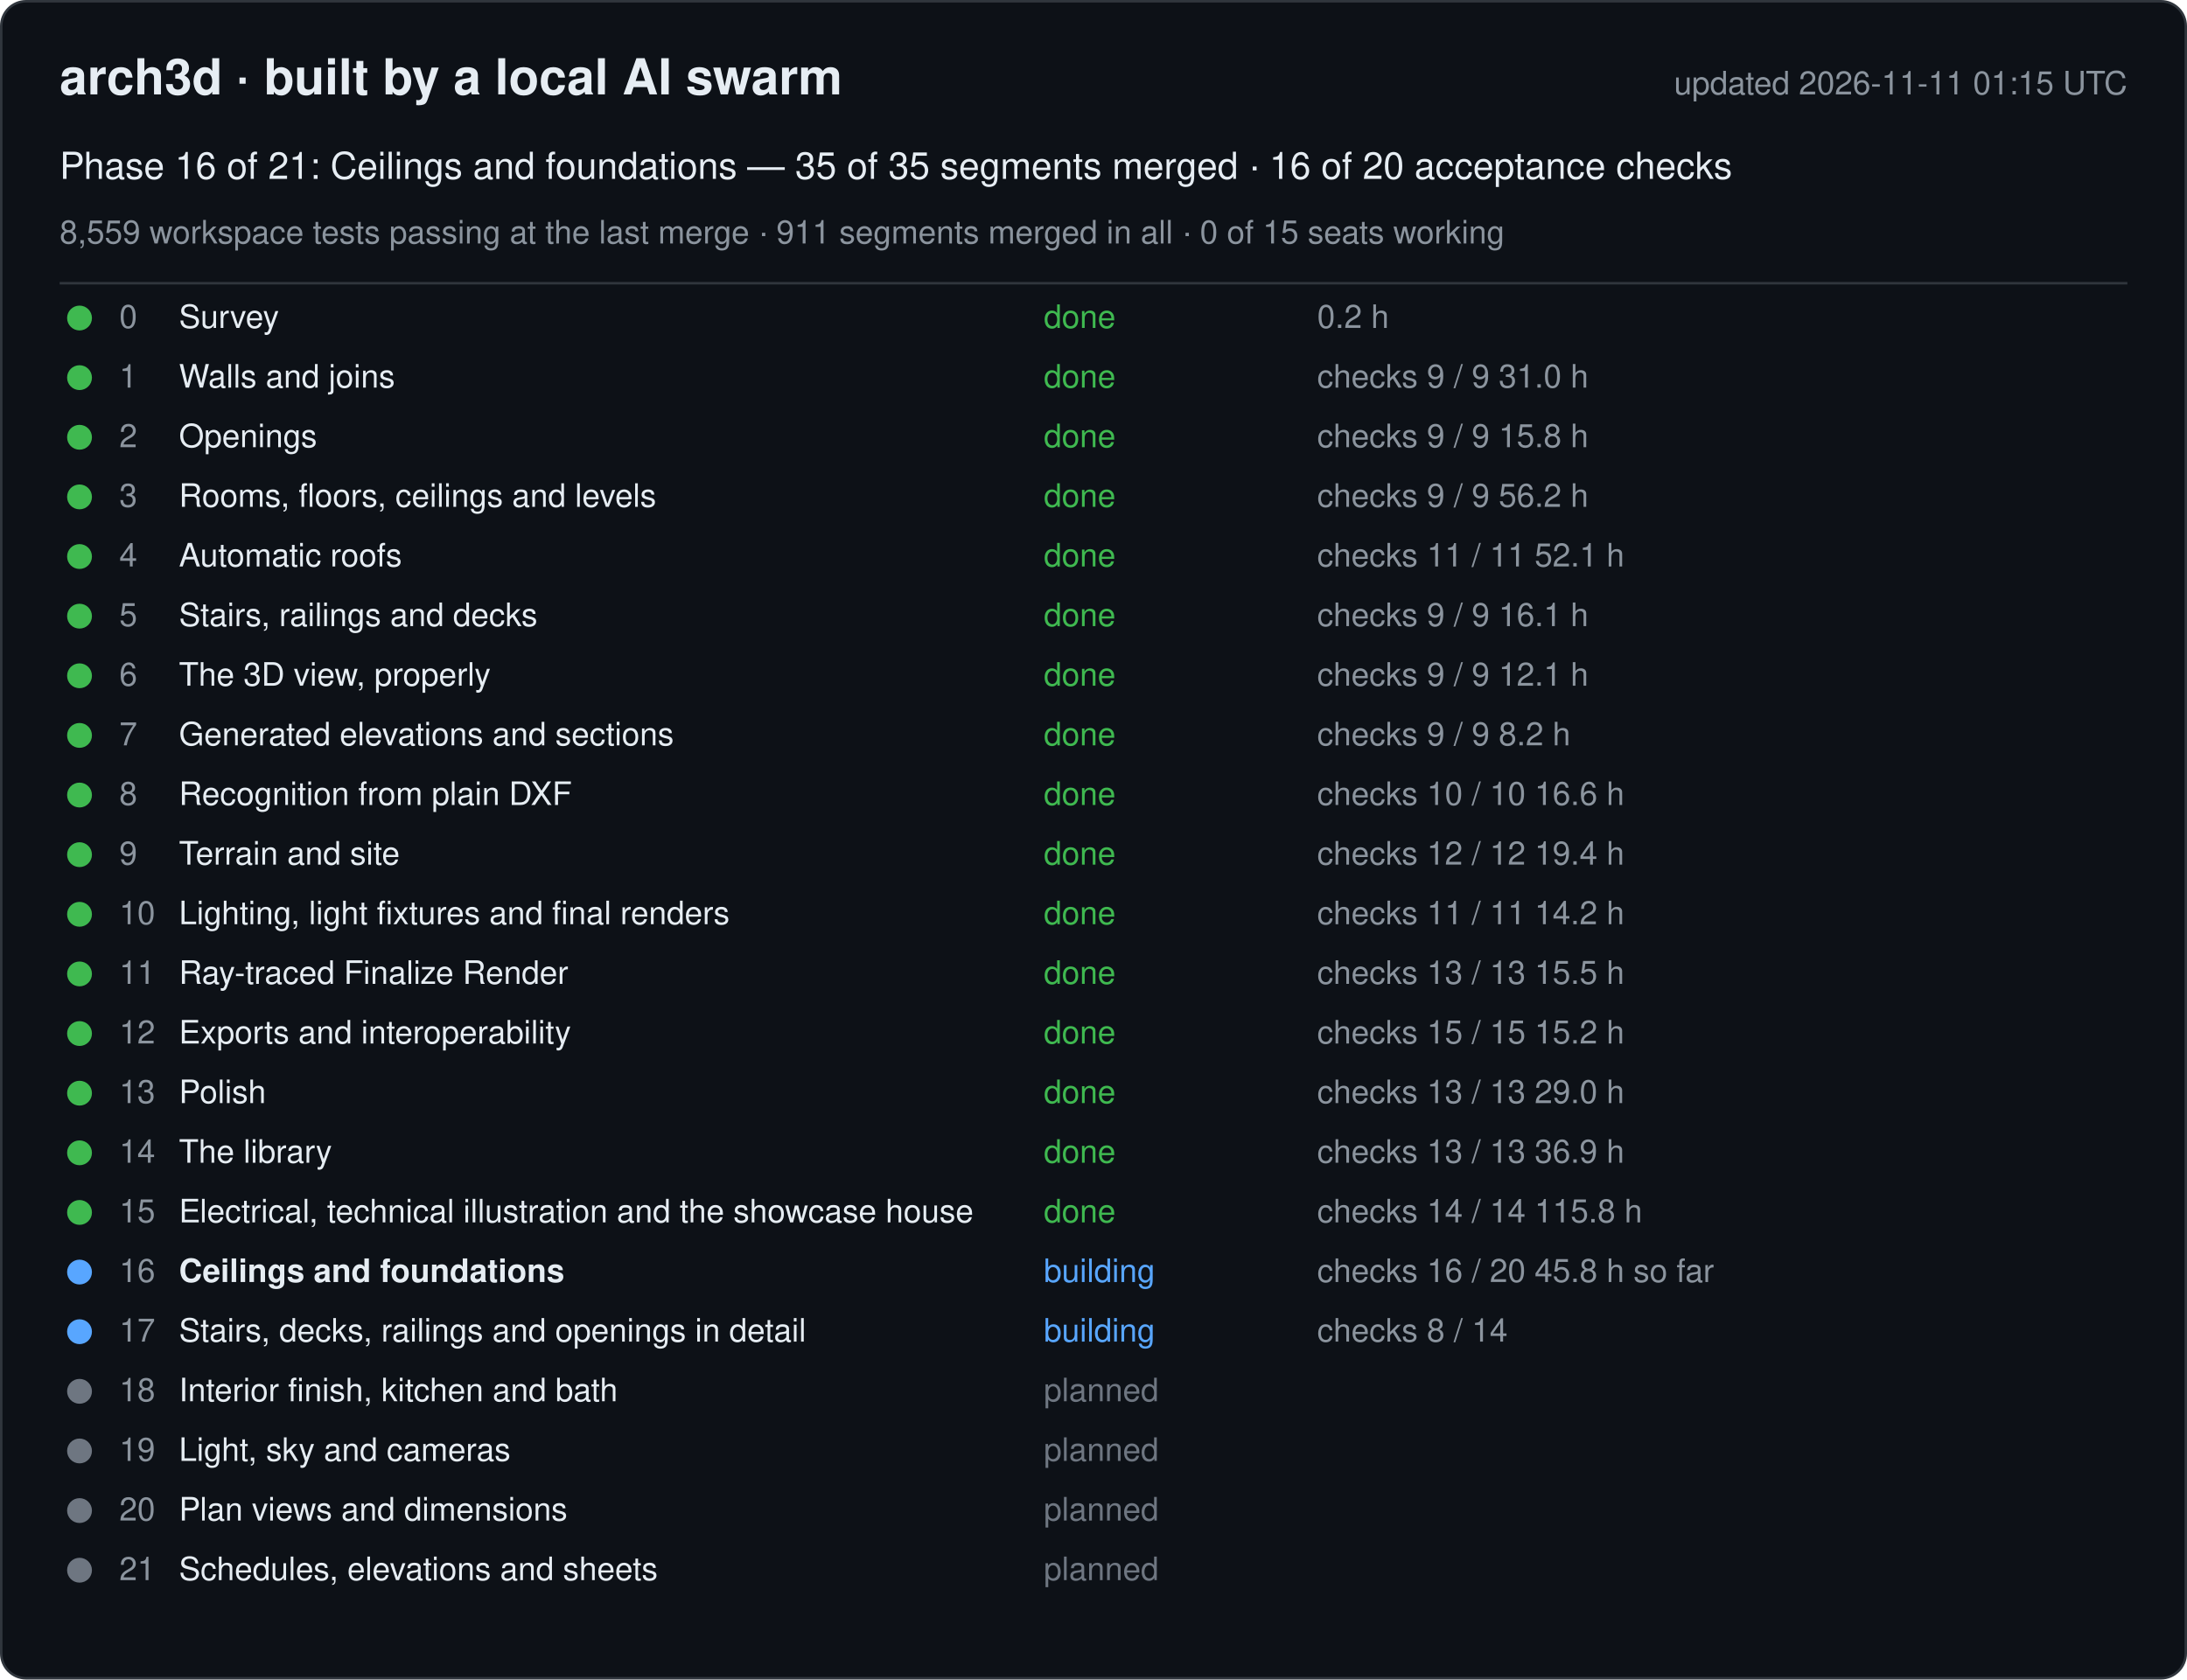
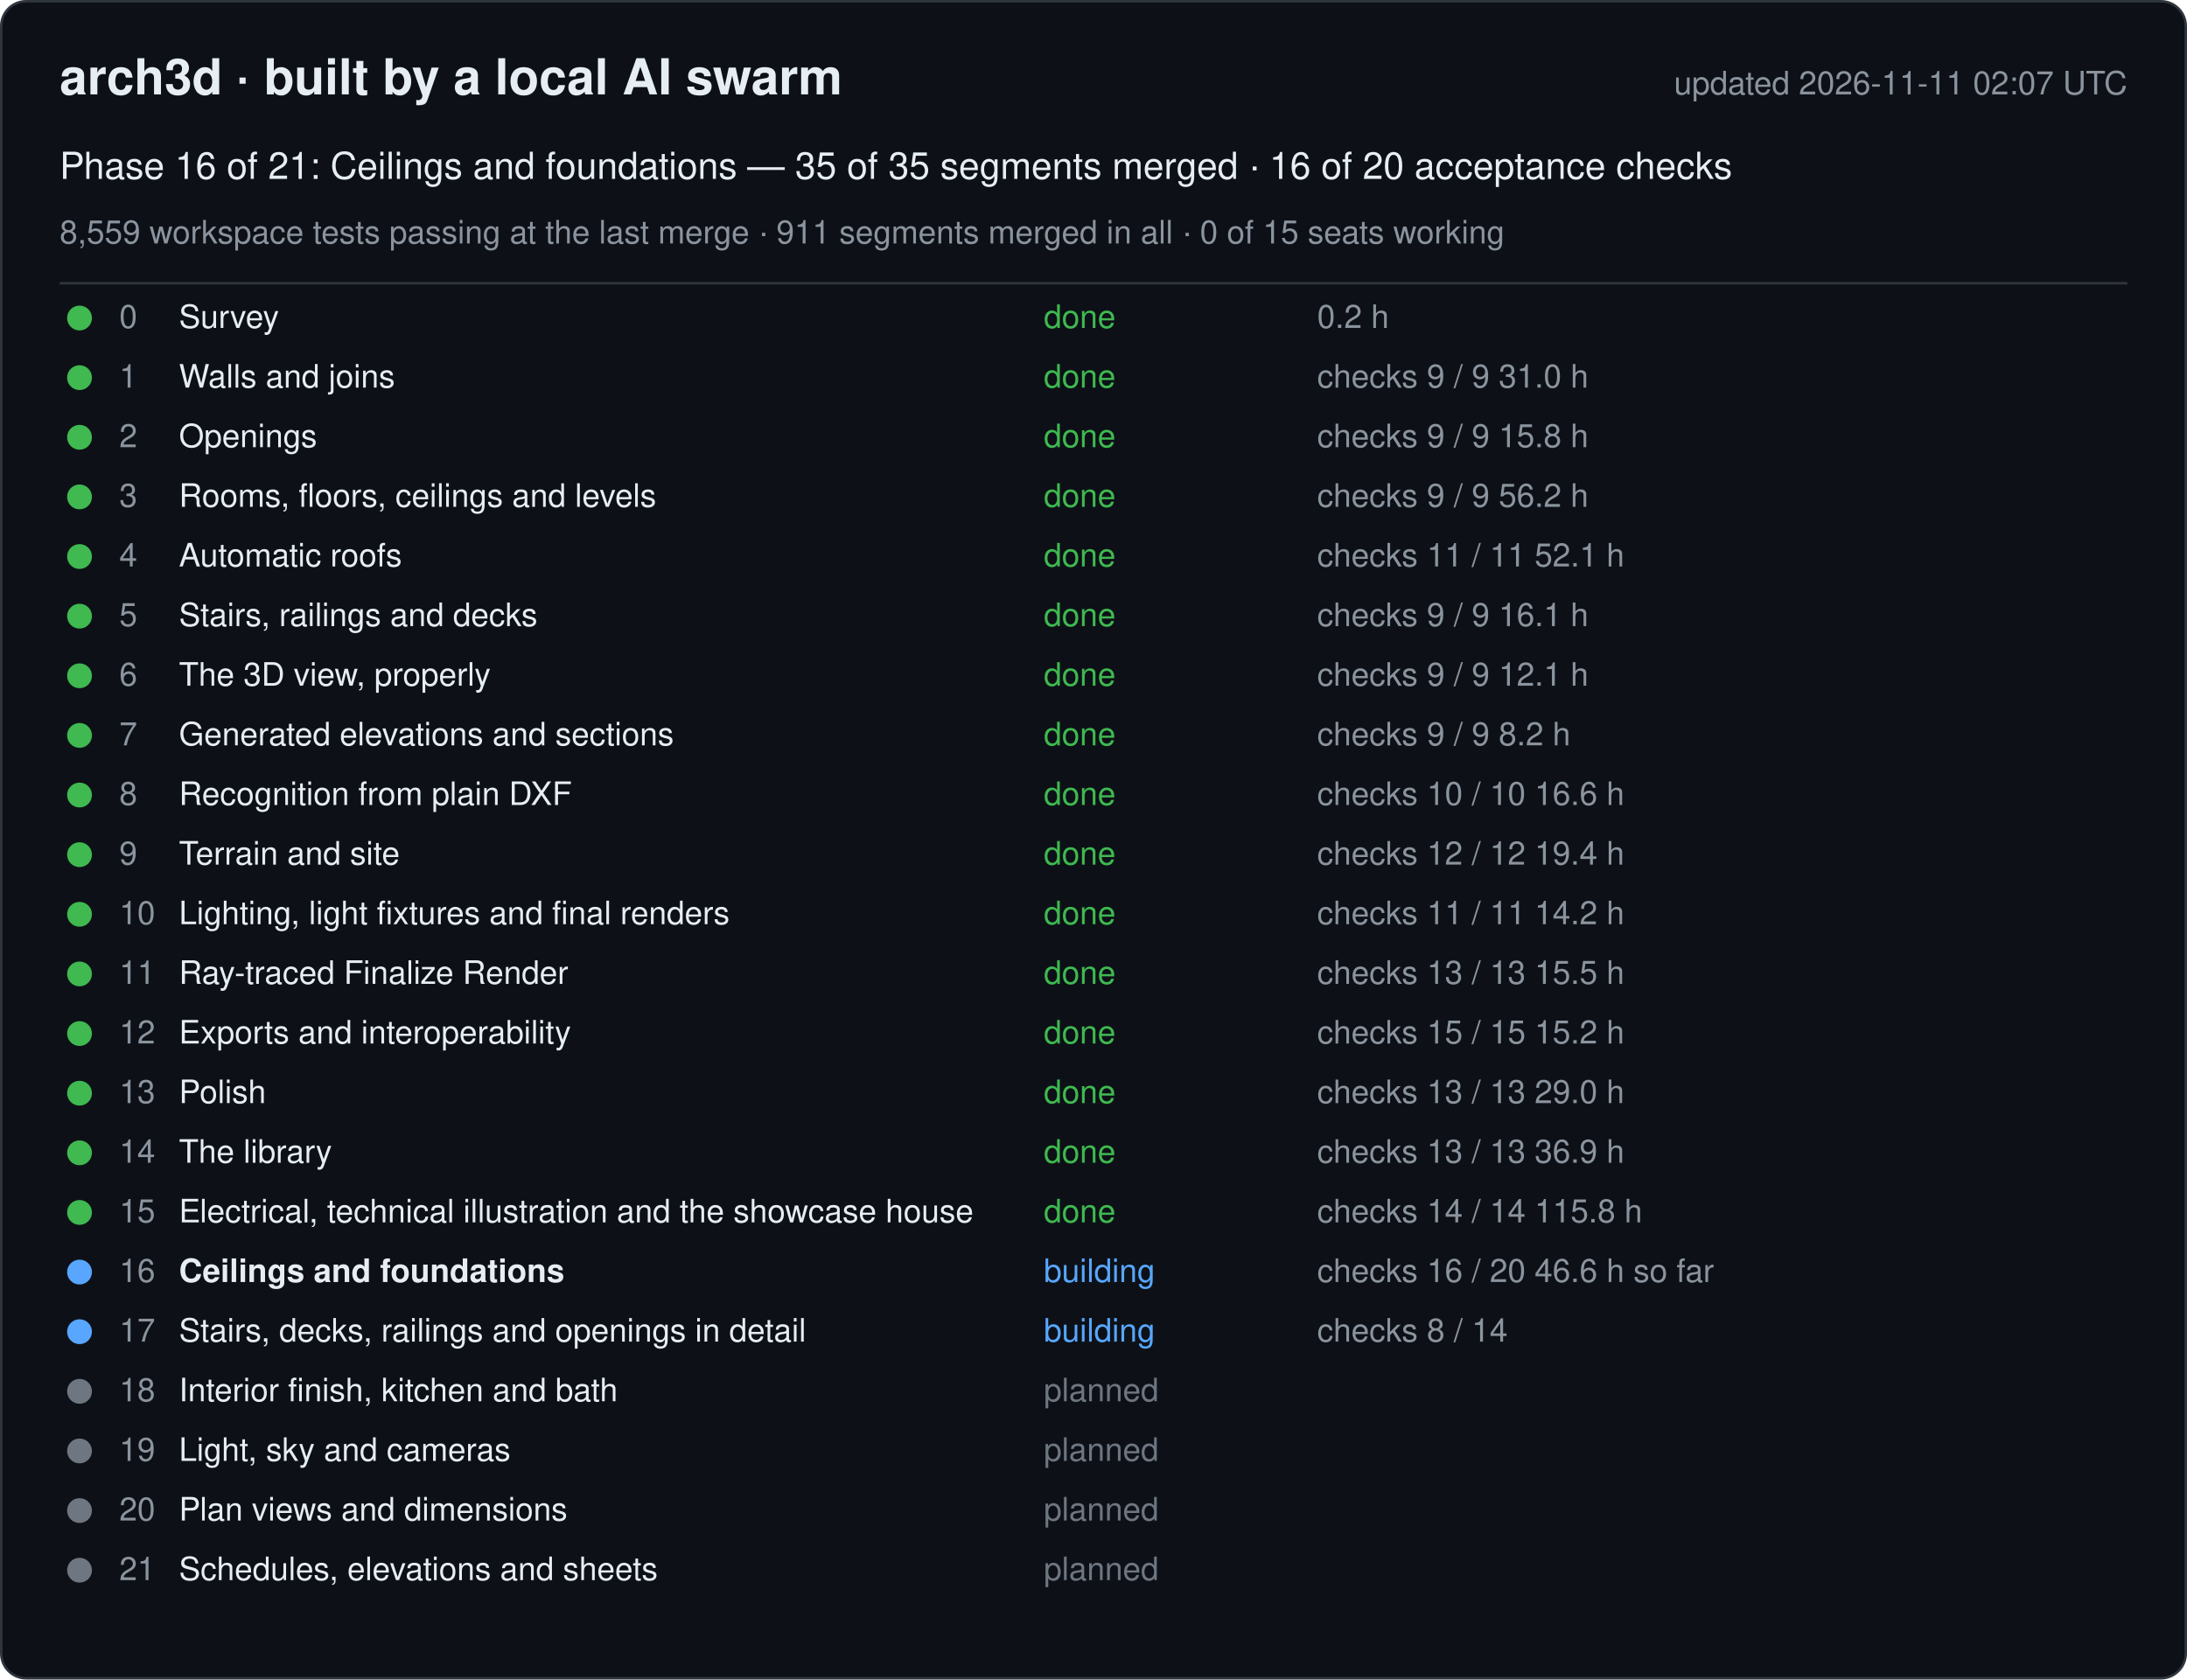
<svg xmlns="http://www.w3.org/2000/svg" width="880" height="676" viewBox="0 0 880 676" font-family="-apple-system, Segoe UI, Helvetica, Arial, sans-serif">
  <rect x="0.5" y="0.5" width="879" height="675" rx="10" fill="#0d1117" stroke="#30363d" />
  <text x="24" y="38" font-size="20" font-weight="600" fill="#e6edf3">arch3d · built by a local AI swarm</text>
-   <text x="856" y="38" font-size="13" fill="#8b949e" text-anchor="end">updated 2026-11-11 01:15 UTC</text>
+   <text x="856" y="38" font-size="13" fill="#8b949e" text-anchor="end">updated 2026-11-11 02:07 UTC</text>
  <text x="24" y="72" font-size="15" fill="#e6edf3">Phase 16 of 21: Ceilings and foundations — 35 of 35 segments merged · 16 of 20 acceptance checks</text>
  <text x="24" y="98" font-size="13" fill="#8b949e">8,559 workspace tests passing at the last merge · 911 segments merged in all · 0 of 15 seats working</text>
  <line x1="24" y1="114" x2="856" y2="114" stroke="#30363d" />
  <g data-phase="0">
    <circle cx="32" cy="128" r="5" fill="#3fb950" />
    <text x="48" y="132" font-size="13" fill="#8b949e">0</text>
    <text x="72" y="132" font-size="13" fill="#e6edf3">Survey</text>
    <text x="420" y="132" font-size="13" fill="#3fb950">done</text>
    <text x="530" y="132" font-size="13" fill="#8b949e">0.2 h</text>
  </g>
  <g data-phase="1">
    <circle cx="32" cy="152" r="5" fill="#3fb950" />
    <text x="48" y="156" font-size="13" fill="#8b949e">1</text>
    <text x="72" y="156" font-size="13" fill="#e6edf3">Walls and joins</text>
    <text x="420" y="156" font-size="13" fill="#3fb950">done</text>
    <text x="530" y="156" font-size="13" fill="#8b949e">checks 9 / 9   31.0 h</text>
  </g>
  <g data-phase="2">
    <circle cx="32" cy="176" r="5" fill="#3fb950" />
    <text x="48" y="180" font-size="13" fill="#8b949e">2</text>
    <text x="72" y="180" font-size="13" fill="#e6edf3">Openings</text>
    <text x="420" y="180" font-size="13" fill="#3fb950">done</text>
    <text x="530" y="180" font-size="13" fill="#8b949e">checks 9 / 9   15.8 h</text>
  </g>
  <g data-phase="3">
    <circle cx="32" cy="200" r="5" fill="#3fb950" />
    <text x="48" y="204" font-size="13" fill="#8b949e">3</text>
    <text x="72" y="204" font-size="13" fill="#e6edf3">Rooms, floors, ceilings and levels</text>
    <text x="420" y="204" font-size="13" fill="#3fb950">done</text>
    <text x="530" y="204" font-size="13" fill="#8b949e">checks 9 / 9   56.2 h</text>
  </g>
  <g data-phase="4">
    <circle cx="32" cy="224" r="5" fill="#3fb950" />
    <text x="48" y="228" font-size="13" fill="#8b949e">4</text>
    <text x="72" y="228" font-size="13" fill="#e6edf3">Automatic roofs</text>
    <text x="420" y="228" font-size="13" fill="#3fb950">done</text>
    <text x="530" y="228" font-size="13" fill="#8b949e">checks 11 / 11   52.1 h</text>
  </g>
  <g data-phase="5">
    <circle cx="32" cy="248" r="5" fill="#3fb950" />
    <text x="48" y="252" font-size="13" fill="#8b949e">5</text>
    <text x="72" y="252" font-size="13" fill="#e6edf3">Stairs, railings and decks</text>
    <text x="420" y="252" font-size="13" fill="#3fb950">done</text>
    <text x="530" y="252" font-size="13" fill="#8b949e">checks 9 / 9   16.1 h</text>
  </g>
  <g data-phase="6">
    <circle cx="32" cy="272" r="5" fill="#3fb950" />
    <text x="48" y="276" font-size="13" fill="#8b949e">6</text>
    <text x="72" y="276" font-size="13" fill="#e6edf3">The 3D view, properly</text>
    <text x="420" y="276" font-size="13" fill="#3fb950">done</text>
    <text x="530" y="276" font-size="13" fill="#8b949e">checks 9 / 9   12.1 h</text>
  </g>
  <g data-phase="7">
    <circle cx="32" cy="296" r="5" fill="#3fb950" />
    <text x="48" y="300" font-size="13" fill="#8b949e">7</text>
    <text x="72" y="300" font-size="13" fill="#e6edf3">Generated elevations and sections</text>
    <text x="420" y="300" font-size="13" fill="#3fb950">done</text>
    <text x="530" y="300" font-size="13" fill="#8b949e">checks 9 / 9   8.2 h</text>
  </g>
  <g data-phase="8">
    <circle cx="32" cy="320" r="5" fill="#3fb950" />
    <text x="48" y="324" font-size="13" fill="#8b949e">8</text>
    <text x="72" y="324" font-size="13" fill="#e6edf3">Recognition from plain DXF</text>
    <text x="420" y="324" font-size="13" fill="#3fb950">done</text>
    <text x="530" y="324" font-size="13" fill="#8b949e">checks 10 / 10   16.6 h</text>
  </g>
  <g data-phase="9">
    <circle cx="32" cy="344" r="5" fill="#3fb950" />
    <text x="48" y="348" font-size="13" fill="#8b949e">9</text>
    <text x="72" y="348" font-size="13" fill="#e6edf3">Terrain and site</text>
    <text x="420" y="348" font-size="13" fill="#3fb950">done</text>
    <text x="530" y="348" font-size="13" fill="#8b949e">checks 12 / 12   19.4 h</text>
  </g>
  <g data-phase="10">
    <circle cx="32" cy="368" r="5" fill="#3fb950" />
    <text x="48" y="372" font-size="13" fill="#8b949e">10</text>
    <text x="72" y="372" font-size="13" fill="#e6edf3">Lighting, light fixtures and final renders</text>
    <text x="420" y="372" font-size="13" fill="#3fb950">done</text>
    <text x="530" y="372" font-size="13" fill="#8b949e">checks 11 / 11   14.2 h</text>
  </g>
  <g data-phase="11">
    <circle cx="32" cy="392" r="5" fill="#3fb950" />
    <text x="48" y="396" font-size="13" fill="#8b949e">11</text>
    <text x="72" y="396" font-size="13" fill="#e6edf3">Ray-traced Finalize Render</text>
    <text x="420" y="396" font-size="13" fill="#3fb950">done</text>
    <text x="530" y="396" font-size="13" fill="#8b949e">checks 13 / 13   15.5 h</text>
  </g>
  <g data-phase="12">
    <circle cx="32" cy="416" r="5" fill="#3fb950" />
    <text x="48" y="420" font-size="13" fill="#8b949e">12</text>
    <text x="72" y="420" font-size="13" fill="#e6edf3">Exports and interoperability</text>
    <text x="420" y="420" font-size="13" fill="#3fb950">done</text>
    <text x="530" y="420" font-size="13" fill="#8b949e">checks 15 / 15   15.2 h</text>
  </g>
  <g data-phase="13">
    <circle cx="32" cy="440" r="5" fill="#3fb950" />
    <text x="48" y="444" font-size="13" fill="#8b949e">13</text>
    <text x="72" y="444" font-size="13" fill="#e6edf3">Polish</text>
    <text x="420" y="444" font-size="13" fill="#3fb950">done</text>
    <text x="530" y="444" font-size="13" fill="#8b949e">checks 13 / 13   29.0 h</text>
  </g>
  <g data-phase="14">
    <circle cx="32" cy="464" r="5" fill="#3fb950" />
    <text x="48" y="468" font-size="13" fill="#8b949e">14</text>
    <text x="72" y="468" font-size="13" fill="#e6edf3">The library</text>
    <text x="420" y="468" font-size="13" fill="#3fb950">done</text>
    <text x="530" y="468" font-size="13" fill="#8b949e">checks 13 / 13   36.9 h</text>
  </g>
  <g data-phase="15">
    <circle cx="32" cy="488" r="5" fill="#3fb950" />
    <text x="48" y="492" font-size="13" fill="#8b949e">15</text>
    <text x="72" y="492" font-size="13" fill="#e6edf3">Electrical, technical illustration and the showcase house</text>
    <text x="420" y="492" font-size="13" fill="#3fb950">done</text>
    <text x="530" y="492" font-size="13" fill="#8b949e">checks 14 / 14   115.8 h</text>
  </g>
  <g data-phase="16">
    <circle cx="32" cy="512" r="5" fill="#58a6ff" />
    <text x="48" y="516" font-size="13" fill="#8b949e">16</text>
    <text x="72" y="516" font-size="13" fill="#e6edf3" font-weight="600">Ceilings and foundations</text>
    <text x="420" y="516" font-size="13" fill="#58a6ff">building</text>
-     <text x="530" y="516" font-size="13" fill="#8b949e">checks 16 / 20   45.8 h so far</text>
+     <text x="530" y="516" font-size="13" fill="#8b949e">checks 16 / 20   46.6 h so far</text>
  </g>
  <g data-phase="17">
    <circle cx="32" cy="536" r="5" fill="#58a6ff" />
    <text x="48" y="540" font-size="13" fill="#8b949e">17</text>
    <text x="72" y="540" font-size="13" fill="#e6edf3">Stairs, decks, railings and openings in detail</text>
    <text x="420" y="540" font-size="13" fill="#58a6ff">building</text>
    <text x="530" y="540" font-size="13" fill="#8b949e">checks 8 / 14</text>
  </g>
  <g data-phase="18">
    <circle cx="32" cy="560" r="5" fill="#6e7681" />
    <text x="48" y="564" font-size="13" fill="#8b949e">18</text>
    <text x="72" y="564" font-size="13" fill="#e6edf3">Interior finish, kitchen and bath</text>
    <text x="420" y="564" font-size="13" fill="#6e7681">planned</text>
    <text x="530" y="564" font-size="13" fill="#8b949e" />
  </g>
  <g data-phase="19">
    <circle cx="32" cy="584" r="5" fill="#6e7681" />
    <text x="48" y="588" font-size="13" fill="#8b949e">19</text>
    <text x="72" y="588" font-size="13" fill="#e6edf3">Light, sky and cameras</text>
    <text x="420" y="588" font-size="13" fill="#6e7681">planned</text>
    <text x="530" y="588" font-size="13" fill="#8b949e" />
  </g>
  <g data-phase="20">
    <circle cx="32" cy="608" r="5" fill="#6e7681" />
    <text x="48" y="612" font-size="13" fill="#8b949e">20</text>
    <text x="72" y="612" font-size="13" fill="#e6edf3">Plan views and dimensions</text>
    <text x="420" y="612" font-size="13" fill="#6e7681">planned</text>
    <text x="530" y="612" font-size="13" fill="#8b949e" />
  </g>
  <g data-phase="21">
    <circle cx="32" cy="632" r="5" fill="#6e7681" />
    <text x="48" y="636" font-size="13" fill="#8b949e">21</text>
    <text x="72" y="636" font-size="13" fill="#e6edf3">Schedules, elevations and sheets</text>
    <text x="420" y="636" font-size="13" fill="#6e7681">planned</text>
    <text x="530" y="636" font-size="13" fill="#8b949e" />
  </g>
</svg>
